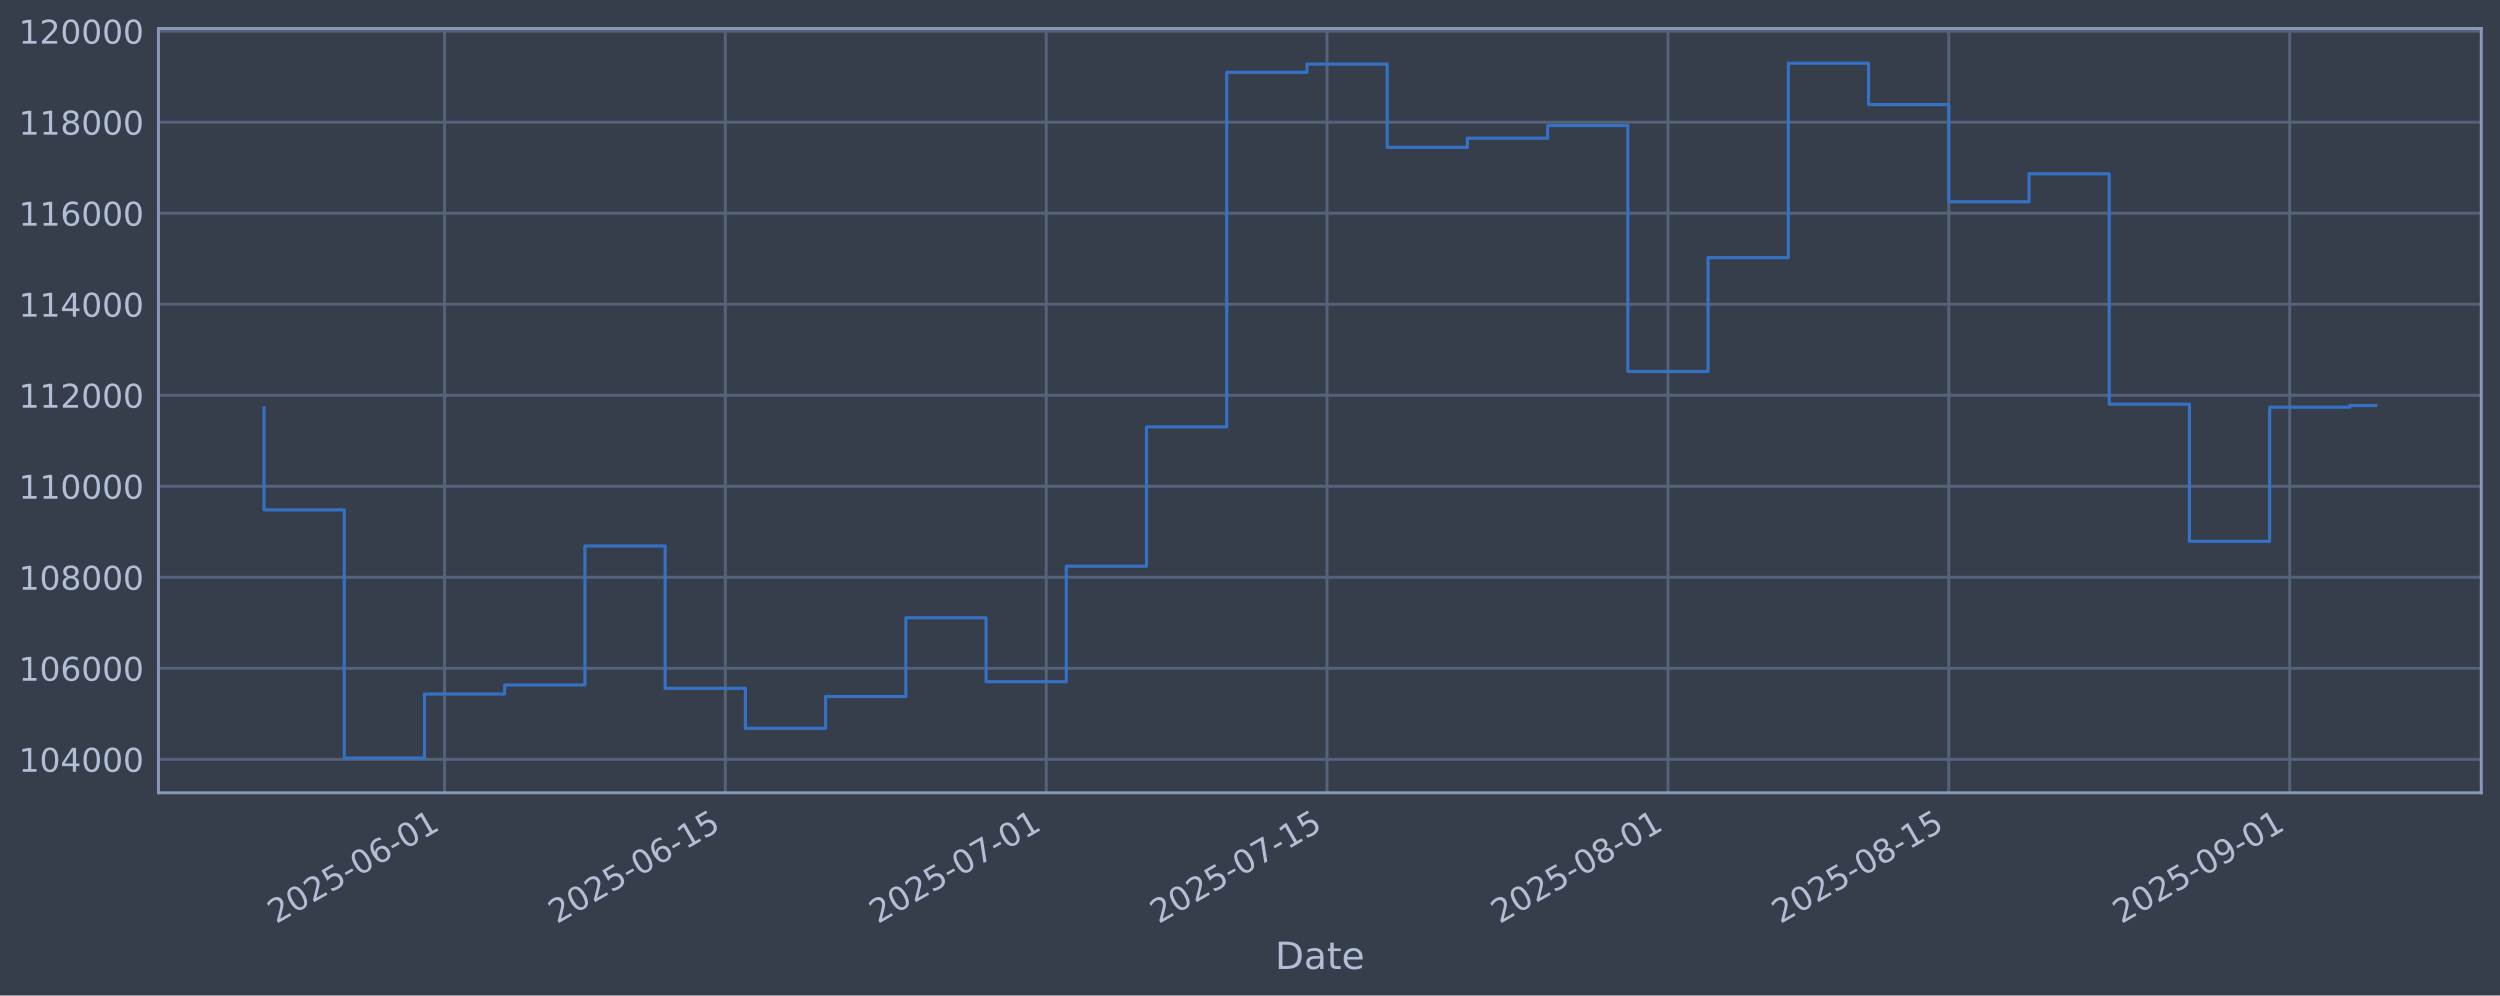
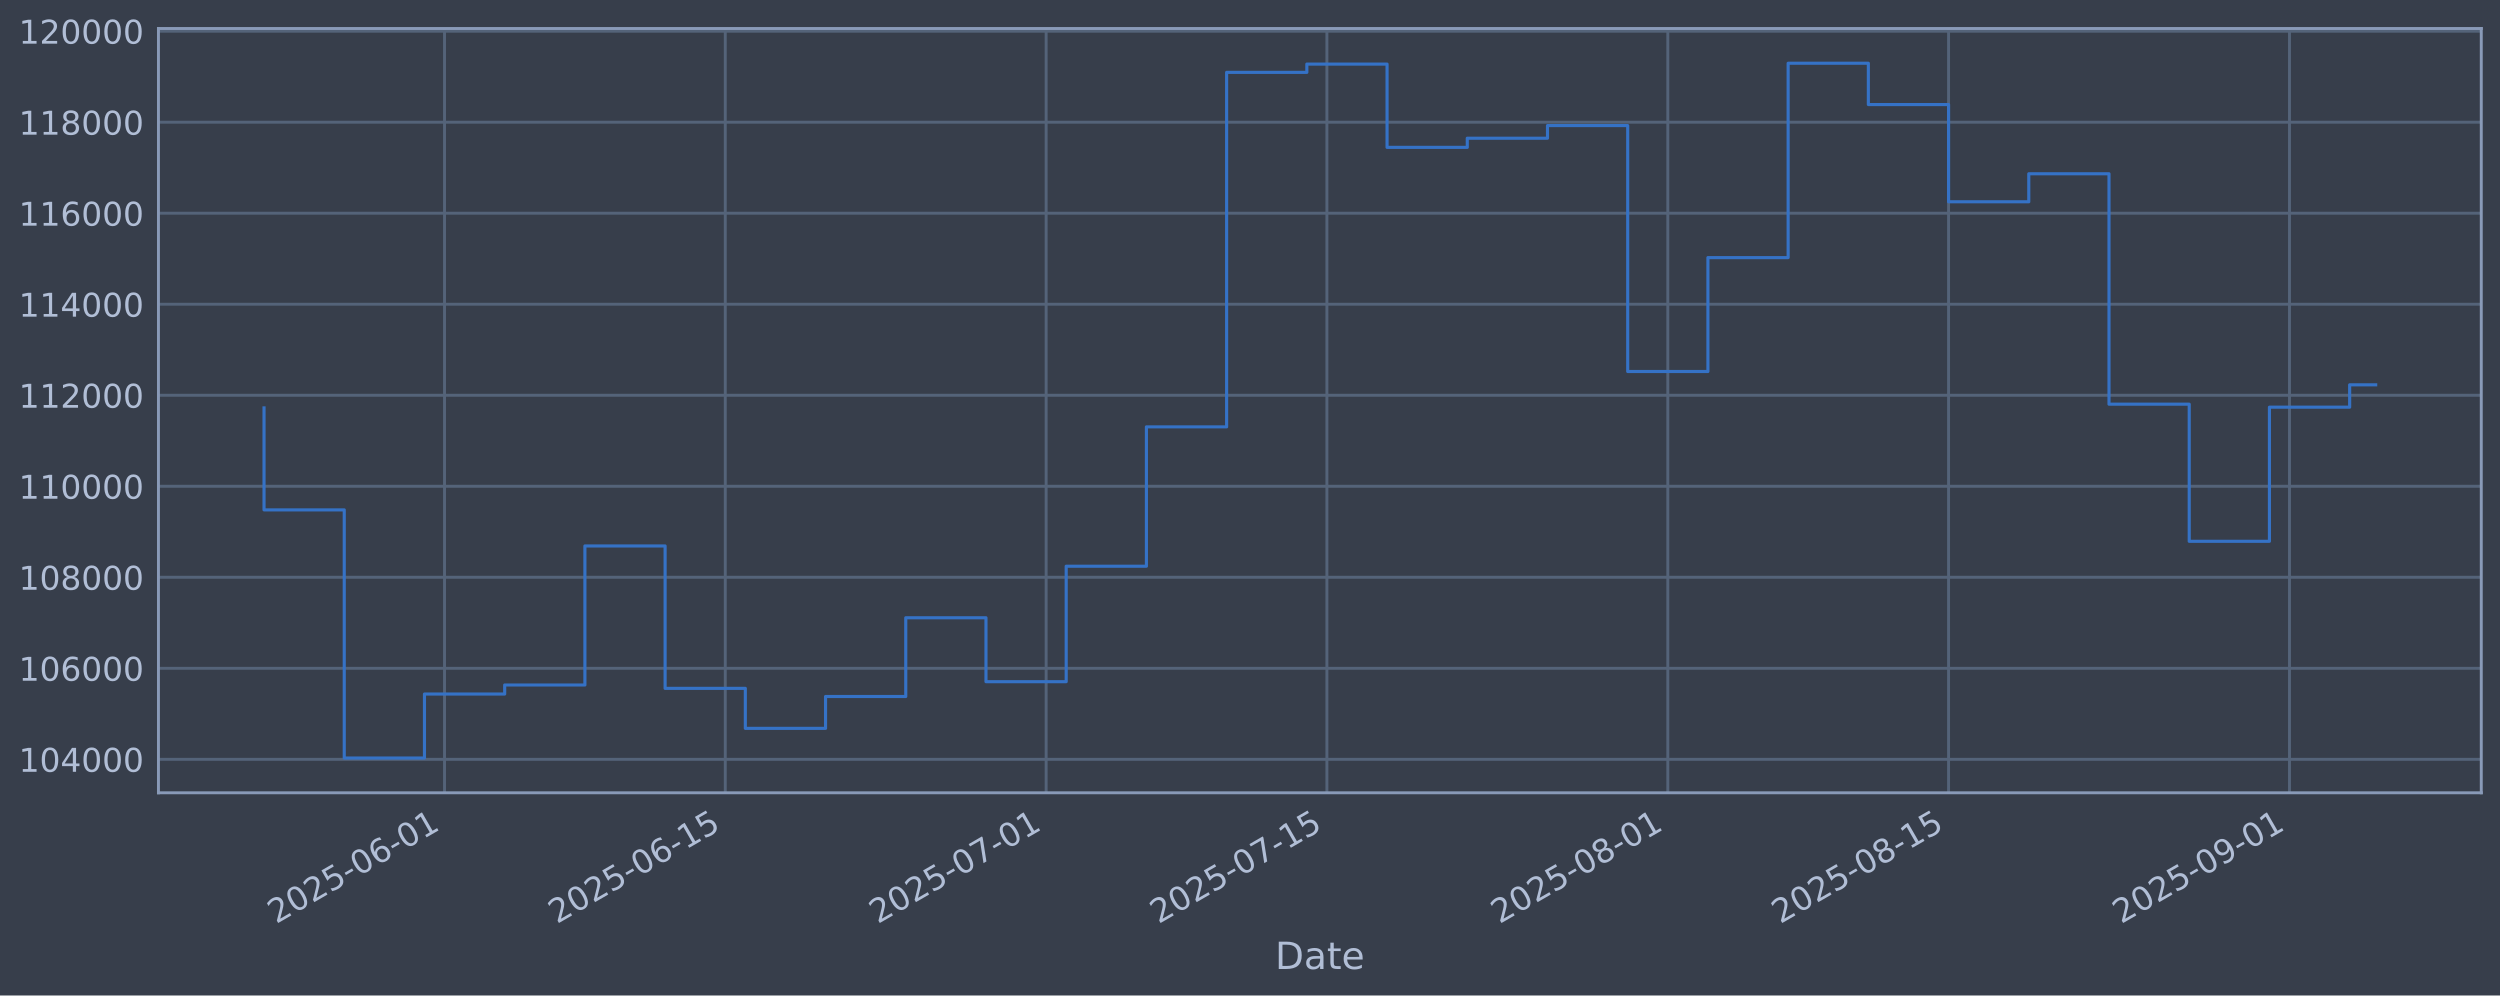
<svg xmlns="http://www.w3.org/2000/svg" xmlns:xlink="http://www.w3.org/1999/xlink" width="960.9pt" height="382.628pt" viewBox="0 0 960.9 382.628" version="1.1">
  <defs>
    <style type="text/css">*{stroke-linejoin: round; stroke-linecap: butt}</style>
  </defs>
  <g id="figure_1">
    <g id="patch_1">
      <path d="M 0 382.628  L 960.9 382.628  L 960.9 0  L 0 0  z " style="fill: #373e4b" />
    </g>
    <g id="axes_1">
      <g id="patch_2">
        <path d="M 60.901 304.718  L 953.701 304.718  L 953.701 10.958  L 60.901 10.958  z " style="fill: #373e4b" />
      </g>
      <g id="matplotlib.axis_1">
        <g id="xtick_1">
          <g id="line2d_1">
-             <path d="M 170.861 304.718  L 170.861 10.958  " clip-path="url(#pa5c87bcd92)" style="fill: none; stroke: #546379; stroke-width: 1.12; stroke-linecap: square" />
+             <path d="M 170.854 304.718  L 170.854 10.958  " clip-path="url(#p9c445d0804)" style="fill: none; stroke: #546379; stroke-width: 1.12; stroke-linecap: square" />
          </g>
          <g id="line2d_2" />
          <g id="text_1">
-             <g style="fill: #b1bed6" transform="translate(106.1359 355.2226) rotate(-30) scale(0.126 -0.126)">
+             <g style="fill: #b1bed6" transform="translate(106.1286 355.2226) rotate(-30) scale(0.126 -0.126)">
              <defs>
                <path id="DejaVuSans-32" d="M 1228 531  L 3431 531  L 3431 0  L 469 0  L 469 531  Q 828 903 1448 1529  Q 2069 2156 2228 2338  Q 2531 2678 2651 2914  Q 2772 3150 2772 3378  Q 2772 3750 2511 3984  Q 2250 4219 1831 4219  Q 1534 4219 1204 4116  Q 875 4013 500 3803  L 500 4441  Q 881 4594 1212 4672  Q 1544 4750 1819 4750  Q 2544 4750 2975 4387  Q 3406 4025 3406 3419  Q 3406 3131 3298 2873  Q 3191 2616 2906 2266  Q 2828 2175 2409 1742  Q 1991 1309 1228 531  z " transform="scale(0.015625)" />
                <path id="DejaVuSans-30" d="M 2034 4250  Q 1547 4250 1301 3770  Q 1056 3291 1056 2328  Q 1056 1369 1301 889  Q 1547 409 2034 409  Q 2525 409 2770 889  Q 3016 1369 3016 2328  Q 3016 3291 2770 3770  Q 2525 4250 2034 4250  z M 2034 4750  Q 2819 4750 3233 4129  Q 3647 3509 3647 2328  Q 3647 1150 3233 529  Q 2819 -91 2034 -91  Q 1250 -91 836 529  Q 422 1150 422 2328  Q 422 3509 836 4129  Q 1250 4750 2034 4750  z " transform="scale(0.015625)" />
                <path id="DejaVuSans-35" d="M 691 4666  L 3169 4666  L 3169 4134  L 1269 4134  L 1269 2991  Q 1406 3038 1543 3061  Q 1681 3084 1819 3084  Q 2600 3084 3056 2656  Q 3513 2228 3513 1497  Q 3513 744 3044 326  Q 2575 -91 1722 -91  Q 1428 -91 1123 -41  Q 819 9 494 109  L 494 744  Q 775 591 1075 516  Q 1375 441 1709 441  Q 2250 441 2565 725  Q 2881 1009 2881 1497  Q 2881 1984 2565 2268  Q 2250 2553 1709 2553  Q 1456 2553 1204 2497  Q 953 2441 691 2322  L 691 4666  z " transform="scale(0.015625)" />
                <path id="DejaVuSans-2d" d="M 313 2009  L 1997 2009  L 1997 1497  L 313 1497  L 313 2009  z " transform="scale(0.015625)" />
                <path id="DejaVuSans-36" d="M 2113 2584  Q 1688 2584 1439 2293  Q 1191 2003 1191 1497  Q 1191 994 1439 701  Q 1688 409 2113 409  Q 2538 409 2786 701  Q 3034 994 3034 1497  Q 3034 2003 2786 2293  Q 2538 2584 2113 2584  z M 3366 4563  L 3366 3988  Q 3128 4100 2886 4159  Q 2644 4219 2406 4219  Q 1781 4219 1451 3797  Q 1122 3375 1075 2522  Q 1259 2794 1537 2939  Q 1816 3084 2150 3084  Q 2853 3084 3261 2657  Q 3669 2231 3669 1497  Q 3669 778 3244 343  Q 2819 -91 2113 -91  Q 1303 -91 875 529  Q 447 1150 447 2328  Q 447 3434 972 4092  Q 1497 4750 2381 4750  Q 2619 4750 2861 4703  Q 3103 4656 3366 4563  z " transform="scale(0.015625)" />
                <path id="DejaVuSans-31" d="M 794 531  L 1825 531  L 1825 4091  L 703 3866  L 703 4441  L 1819 4666  L 2450 4666  L 2450 531  L 3481 531  L 3481 0  L 794 0  L 794 531  z " transform="scale(0.015625)" />
              </defs>
              <use xlink:href="#DejaVuSans-32" />
              <use xlink:href="#DejaVuSans-30" transform="translate(63.62305 0)" />
              <use xlink:href="#DejaVuSans-32" transform="translate(127.2461 0)" />
              <use xlink:href="#DejaVuSans-35" transform="translate(190.8691 0)" />
              <use xlink:href="#DejaVuSans-2d" transform="translate(254.4922 0)" />
              <use xlink:href="#DejaVuSans-30" transform="translate(290.5762 0)" />
              <use xlink:href="#DejaVuSans-36" transform="translate(354.1992 0)" />
              <use xlink:href="#DejaVuSans-2d" transform="translate(417.8223 0)" />
              <use xlink:href="#DejaVuSans-30" transform="translate(453.9062 0)" />
              <use xlink:href="#DejaVuSans-31" transform="translate(517.5293 0)" />
            </g>
          </g>
        </g>
        <g id="xtick_2">
          <g id="line2d_3">
-             <path d="M 278.784 304.718  L 278.784 10.958  " clip-path="url(#pa5c87bcd92)" style="fill: none; stroke: #546379; stroke-width: 1.12; stroke-linecap: square" />
+             <path d="M 278.766 304.718  L 278.766 10.958  " clip-path="url(#p9c445d0804)" style="fill: none; stroke: #546379; stroke-width: 1.12; stroke-linecap: square" />
          </g>
          <g id="line2d_4" />
          <g id="text_2">
-             <g style="fill: #b1bed6" transform="translate(214.0589 355.2226) rotate(-30) scale(0.126 -0.126)">
+             <g style="fill: #b1bed6" transform="translate(214.0402 355.2226) rotate(-30) scale(0.126 -0.126)">
              <use xlink:href="#DejaVuSans-32" />
              <use xlink:href="#DejaVuSans-30" transform="translate(63.62305 0)" />
              <use xlink:href="#DejaVuSans-32" transform="translate(127.2461 0)" />
              <use xlink:href="#DejaVuSans-35" transform="translate(190.8691 0)" />
              <use xlink:href="#DejaVuSans-2d" transform="translate(254.4922 0)" />
              <use xlink:href="#DejaVuSans-30" transform="translate(290.5762 0)" />
              <use xlink:href="#DejaVuSans-36" transform="translate(354.1992 0)" />
              <use xlink:href="#DejaVuSans-2d" transform="translate(417.8223 0)" />
              <use xlink:href="#DejaVuSans-31" transform="translate(453.9062 0)" />
              <use xlink:href="#DejaVuSans-35" transform="translate(517.5293 0)" />
            </g>
          </g>
        </g>
        <g id="xtick_3">
          <g id="line2d_5">
-             <path d="M 402.125 304.718  L 402.125 10.958  " clip-path="url(#pa5c87bcd92)" style="fill: none; stroke: #546379; stroke-width: 1.12; stroke-linecap: square" />
+             <path d="M 402.093 304.718  L 402.093 10.958  " clip-path="url(#p9c445d0804)" style="fill: none; stroke: #546379; stroke-width: 1.12; stroke-linecap: square" />
          </g>
          <g id="line2d_6" />
          <g id="text_3">
-             <g style="fill: #b1bed6" transform="translate(337.3995 355.2226) rotate(-30) scale(0.126 -0.126)">
+             <g style="fill: #b1bed6" transform="translate(337.3678 355.2226) rotate(-30) scale(0.126 -0.126)">
              <defs>
                <path id="DejaVuSans-37" d="M 525 4666  L 3525 4666  L 3525 4397  L 1831 0  L 1172 0  L 2766 4134  L 525 4134  L 525 4666  z " transform="scale(0.015625)" />
              </defs>
              <use xlink:href="#DejaVuSans-32" />
              <use xlink:href="#DejaVuSans-30" transform="translate(63.62305 0)" />
              <use xlink:href="#DejaVuSans-32" transform="translate(127.2461 0)" />
              <use xlink:href="#DejaVuSans-35" transform="translate(190.8691 0)" />
              <use xlink:href="#DejaVuSans-2d" transform="translate(254.4922 0)" />
              <use xlink:href="#DejaVuSans-30" transform="translate(290.5762 0)" />
              <use xlink:href="#DejaVuSans-37" transform="translate(354.1992 0)" />
              <use xlink:href="#DejaVuSans-2d" transform="translate(417.8223 0)" />
              <use xlink:href="#DejaVuSans-30" transform="translate(453.9062 0)" />
              <use xlink:href="#DejaVuSans-31" transform="translate(517.5293 0)" />
            </g>
          </g>
        </g>
        <g id="xtick_4">
          <g id="line2d_7">
-             <path d="M 510.048 304.718  L 510.048 10.958  " clip-path="url(#pa5c87bcd92)" style="fill: none; stroke: #546379; stroke-width: 1.12; stroke-linecap: square" />
+             <path d="M 510.005 304.718  L 510.005 10.958  " clip-path="url(#p9c445d0804)" style="fill: none; stroke: #546379; stroke-width: 1.12; stroke-linecap: square" />
          </g>
          <g id="line2d_8" />
          <g id="text_4">
-             <g style="fill: #b1bed6" transform="translate(445.3225 355.2226) rotate(-30) scale(0.126 -0.126)">
+             <g style="fill: #b1bed6" transform="translate(445.2794 355.2226) rotate(-30) scale(0.126 -0.126)">
              <use xlink:href="#DejaVuSans-32" />
              <use xlink:href="#DejaVuSans-30" transform="translate(63.62305 0)" />
              <use xlink:href="#DejaVuSans-32" transform="translate(127.2461 0)" />
              <use xlink:href="#DejaVuSans-35" transform="translate(190.8691 0)" />
              <use xlink:href="#DejaVuSans-2d" transform="translate(254.4922 0)" />
              <use xlink:href="#DejaVuSans-30" transform="translate(290.5762 0)" />
              <use xlink:href="#DejaVuSans-37" transform="translate(354.1992 0)" />
              <use xlink:href="#DejaVuSans-2d" transform="translate(417.8223 0)" />
              <use xlink:href="#DejaVuSans-31" transform="translate(453.9062 0)" />
              <use xlink:href="#DejaVuSans-35" transform="translate(517.5293 0)" />
            </g>
          </g>
        </g>
        <g id="xtick_5">
          <g id="line2d_9">
-             <path d="M 641.097 304.718  L 641.097 10.958  " clip-path="url(#pa5c87bcd92)" style="fill: none; stroke: #546379; stroke-width: 1.12; stroke-linecap: square" />
+             <path d="M 641.041 304.718  L 641.041 10.958  " clip-path="url(#p9c445d0804)" style="fill: none; stroke: #546379; stroke-width: 1.12; stroke-linecap: square" />
          </g>
          <g id="line2d_10" />
          <g id="text_5">
-             <g style="fill: #b1bed6" transform="translate(576.3718 355.2226) rotate(-30) scale(0.126 -0.126)">
+             <g style="fill: #b1bed6" transform="translate(576.315 355.2226) rotate(-30) scale(0.126 -0.126)">
              <defs>
                <path id="DejaVuSans-38" d="M 2034 2216  Q 1584 2216 1326 1975  Q 1069 1734 1069 1313  Q 1069 891 1326 650  Q 1584 409 2034 409  Q 2484 409 2743 651  Q 3003 894 3003 1313  Q 3003 1734 2745 1975  Q 2488 2216 2034 2216  z M 1403 2484  Q 997 2584 770 2862  Q 544 3141 544 3541  Q 544 4100 942 4425  Q 1341 4750 2034 4750  Q 2731 4750 3128 4425  Q 3525 4100 3525 3541  Q 3525 3141 3298 2862  Q 3072 2584 2669 2484  Q 3125 2378 3379 2068  Q 3634 1759 3634 1313  Q 3634 634 3220 271  Q 2806 -91 2034 -91  Q 1263 -91 848 271  Q 434 634 434 1313  Q 434 1759 690 2068  Q 947 2378 1403 2484  z M 1172 3481  Q 1172 3119 1398 2916  Q 1625 2713 2034 2713  Q 2441 2713 2670 2916  Q 2900 3119 2900 3481  Q 2900 3844 2670 4047  Q 2441 4250 2034 4250  Q 1625 4250 1398 4047  Q 1172 3844 1172 3481  z " transform="scale(0.015625)" />
              </defs>
              <use xlink:href="#DejaVuSans-32" />
              <use xlink:href="#DejaVuSans-30" transform="translate(63.62305 0)" />
              <use xlink:href="#DejaVuSans-32" transform="translate(127.2461 0)" />
              <use xlink:href="#DejaVuSans-35" transform="translate(190.8691 0)" />
              <use xlink:href="#DejaVuSans-2d" transform="translate(254.4922 0)" />
              <use xlink:href="#DejaVuSans-30" transform="translate(290.5762 0)" />
              <use xlink:href="#DejaVuSans-38" transform="translate(354.1992 0)" />
              <use xlink:href="#DejaVuSans-2d" transform="translate(417.8223 0)" />
              <use xlink:href="#DejaVuSans-30" transform="translate(453.9062 0)" />
              <use xlink:href="#DejaVuSans-31" transform="translate(517.5293 0)" />
            </g>
          </g>
        </g>
        <g id="xtick_6">
          <g id="line2d_11">
-             <path d="M 749.02 304.718  L 749.02 10.958  " clip-path="url(#pa5c87bcd92)" style="fill: none; stroke: #546379; stroke-width: 1.12; stroke-linecap: square" />
+             <path d="M 748.952 304.718  L 748.952 10.958  " clip-path="url(#p9c445d0804)" style="fill: none; stroke: #546379; stroke-width: 1.12; stroke-linecap: square" />
          </g>
          <g id="line2d_12" />
          <g id="text_6">
-             <g style="fill: #b1bed6" transform="translate(684.2949 355.2226) rotate(-30) scale(0.126 -0.126)">
+             <g style="fill: #b1bed6" transform="translate(684.2266 355.2226) rotate(-30) scale(0.126 -0.126)">
              <use xlink:href="#DejaVuSans-32" />
              <use xlink:href="#DejaVuSans-30" transform="translate(63.62305 0)" />
              <use xlink:href="#DejaVuSans-32" transform="translate(127.2461 0)" />
              <use xlink:href="#DejaVuSans-35" transform="translate(190.8691 0)" />
              <use xlink:href="#DejaVuSans-2d" transform="translate(254.4922 0)" />
              <use xlink:href="#DejaVuSans-30" transform="translate(290.5762 0)" />
              <use xlink:href="#DejaVuSans-38" transform="translate(354.1992 0)" />
              <use xlink:href="#DejaVuSans-2d" transform="translate(417.8223 0)" />
              <use xlink:href="#DejaVuSans-31" transform="translate(453.9062 0)" />
              <use xlink:href="#DejaVuSans-35" transform="translate(517.5293 0)" />
            </g>
          </g>
        </g>
        <g id="xtick_7">
          <g id="line2d_13">
-             <path d="M 880.07 304.718  L 880.07 10.958  " clip-path="url(#pa5c87bcd92)" style="fill: none; stroke: #546379; stroke-width: 1.12; stroke-linecap: square" />
+             <path d="M 879.988 304.718  L 879.988 10.958  " clip-path="url(#p9c445d0804)" style="fill: none; stroke: #546379; stroke-width: 1.12; stroke-linecap: square" />
          </g>
          <g id="line2d_14" />
          <g id="text_7">
-             <g style="fill: #b1bed6" transform="translate(815.3442 355.2226) rotate(-30) scale(0.126 -0.126)">
+             <g style="fill: #b1bed6" transform="translate(815.2622 355.2226) rotate(-30) scale(0.126 -0.126)">
              <defs>
                <path id="DejaVuSans-39" d="M 703 97  L 703 672  Q 941 559 1184 500  Q 1428 441 1663 441  Q 2288 441 2617 861  Q 2947 1281 2994 2138  Q 2813 1869 2534 1725  Q 2256 1581 1919 1581  Q 1219 1581 811 2004  Q 403 2428 403 3163  Q 403 3881 828 4315  Q 1253 4750 1959 4750  Q 2769 4750 3195 4129  Q 3622 3509 3622 2328  Q 3622 1225 3098 567  Q 2575 -91 1691 -91  Q 1453 -91 1209 -44  Q 966 3 703 97  z M 1959 2075  Q 2384 2075 2632 2365  Q 2881 2656 2881 3163  Q 2881 3666 2632 3958  Q 2384 4250 1959 4250  Q 1534 4250 1286 3958  Q 1038 3666 1038 3163  Q 1038 2656 1286 2365  Q 1534 2075 1959 2075  z " transform="scale(0.015625)" />
              </defs>
              <use xlink:href="#DejaVuSans-32" />
              <use xlink:href="#DejaVuSans-30" transform="translate(63.62305 0)" />
              <use xlink:href="#DejaVuSans-32" transform="translate(127.2461 0)" />
              <use xlink:href="#DejaVuSans-35" transform="translate(190.8691 0)" />
              <use xlink:href="#DejaVuSans-2d" transform="translate(254.4922 0)" />
              <use xlink:href="#DejaVuSans-30" transform="translate(290.5762 0)" />
              <use xlink:href="#DejaVuSans-39" transform="translate(354.1992 0)" />
              <use xlink:href="#DejaVuSans-2d" transform="translate(417.8223 0)" />
              <use xlink:href="#DejaVuSans-30" transform="translate(453.9062 0)" />
              <use xlink:href="#DejaVuSans-31" transform="translate(517.5293 0)" />
            </g>
          </g>
        </g>
        <g id="text_8">
          <g style="fill: #b1bed6" transform="translate(490.0914 372.4337) scale(0.144 -0.144)">
            <defs>
              <path id="DejaVuSans-44" d="M 1259 4147  L 1259 519  L 2022 519  Q 2988 519 3436 956  Q 3884 1394 3884 2338  Q 3884 3275 3436 3711  Q 2988 4147 2022 4147  L 1259 4147  z M 628 4666  L 1925 4666  Q 3281 4666 3915 4102  Q 4550 3538 4550 2338  Q 4550 1131 3912 565  Q 3275 0 1925 0  L 628 0  L 628 4666  z " transform="scale(0.015625)" />
              <path id="DejaVuSans-61" d="M 2194 1759  Q 1497 1759 1228 1600  Q 959 1441 959 1056  Q 959 750 1161 570  Q 1363 391 1709 391  Q 2188 391 2477 730  Q 2766 1069 2766 1631  L 2766 1759  L 2194 1759  z M 3341 1997  L 3341 0  L 2766 0  L 2766 531  Q 2569 213 2275 61  Q 1981 -91 1556 -91  Q 1019 -91 701 211  Q 384 513 384 1019  Q 384 1609 779 1909  Q 1175 2209 1959 2209  L 2766 2209  L 2766 2266  Q 2766 2663 2505 2880  Q 2244 3097 1772 3097  Q 1472 3097 1187 3025  Q 903 2953 641 2809  L 641 3341  Q 956 3463 1253 3523  Q 1550 3584 1831 3584  Q 2591 3584 2966 3190  Q 3341 2797 3341 1997  z " transform="scale(0.015625)" />
              <path id="DejaVuSans-74" d="M 1172 4494  L 1172 3500  L 2356 3500  L 2356 3053  L 1172 3053  L 1172 1153  Q 1172 725 1289 603  Q 1406 481 1766 481  L 2356 481  L 2356 0  L 1766 0  Q 1100 0 847 248  Q 594 497 594 1153  L 594 3053  L 172 3053  L 172 3500  L 594 3500  L 594 4494  L 1172 4494  z " transform="scale(0.015625)" />
              <path id="DejaVuSans-65" d="M 3597 1894  L 3597 1613  L 953 1613  Q 991 1019 1311 708  Q 1631 397 2203 397  Q 2534 397 2845 478  Q 3156 559 3463 722  L 3463 178  Q 3153 47 2828 -22  Q 2503 -91 2169 -91  Q 1331 -91 842 396  Q 353 884 353 1716  Q 353 2575 817 3079  Q 1281 3584 2069 3584  Q 2775 3584 3186 3129  Q 3597 2675 3597 1894  z M 3022 2063  Q 3016 2534 2758 2815  Q 2500 3097 2075 3097  Q 1594 3097 1305 2825  Q 1016 2553 972 2059  L 3022 2063  z " transform="scale(0.015625)" />
            </defs>
            <use xlink:href="#DejaVuSans-44" />
            <use xlink:href="#DejaVuSans-61" transform="translate(77.00195 0)" />
            <use xlink:href="#DejaVuSans-74" transform="translate(138.2812 0)" />
            <use xlink:href="#DejaVuSans-65" transform="translate(177.4902 0)" />
          </g>
        </g>
      </g>
      <g id="matplotlib.axis_2">
        <g id="ytick_1">
          <g id="line2d_15">
-             <path d="M 60.901 291.85  L 953.701 291.85  " clip-path="url(#pa5c87bcd92)" style="fill: none; stroke: #546379; stroke-width: 1.12; stroke-linecap: square" />
+             <path d="M 60.901 291.85  L 953.701 291.85  " clip-path="url(#p9c445d0804)" style="fill: none; stroke: #546379; stroke-width: 1.12; stroke-linecap: square" />
          </g>
          <g id="line2d_16" />
          <g id="text_9">
            <g style="fill: #b1bed6" transform="translate(7.2 296.6367) scale(0.126 -0.126)">
              <defs>
                <path id="DejaVuSans-34" d="M 2419 4116  L 825 1625  L 2419 1625  L 2419 4116  z M 2253 4666  L 3047 4666  L 3047 1625  L 3713 1625  L 3713 1100  L 3047 1100  L 3047 0  L 2419 0  L 2419 1100  L 313 1100  L 313 1709  L 2253 4666  z " transform="scale(0.015625)" />
              </defs>
              <use xlink:href="#DejaVuSans-31" />
              <use xlink:href="#DejaVuSans-30" transform="translate(63.62305 0)" />
              <use xlink:href="#DejaVuSans-34" transform="translate(127.2461 0)" />
              <use xlink:href="#DejaVuSans-30" transform="translate(190.8691 0)" />
              <use xlink:href="#DejaVuSans-30" transform="translate(254.4922 0)" />
              <use xlink:href="#DejaVuSans-30" transform="translate(318.1152 0)" />
            </g>
          </g>
        </g>
        <g id="ytick_2">
          <g id="line2d_17">
-             <path d="M 60.901 256.867  L 953.701 256.867  " clip-path="url(#pa5c87bcd92)" style="fill: none; stroke: #546379; stroke-width: 1.12; stroke-linecap: square" />
+             <path d="M 60.901 256.867  L 953.701 256.867  " clip-path="url(#p9c445d0804)" style="fill: none; stroke: #546379; stroke-width: 1.12; stroke-linecap: square" />
          </g>
          <g id="line2d_18" />
          <g id="text_10">
            <g style="fill: #b1bed6" transform="translate(7.2 261.6538) scale(0.126 -0.126)">
              <use xlink:href="#DejaVuSans-31" />
              <use xlink:href="#DejaVuSans-30" transform="translate(63.62305 0)" />
              <use xlink:href="#DejaVuSans-36" transform="translate(127.2461 0)" />
              <use xlink:href="#DejaVuSans-30" transform="translate(190.8691 0)" />
              <use xlink:href="#DejaVuSans-30" transform="translate(254.4922 0)" />
              <use xlink:href="#DejaVuSans-30" transform="translate(318.1152 0)" />
            </g>
          </g>
        </g>
        <g id="ytick_3">
          <g id="line2d_19">
-             <path d="M 60.901 221.884  L 953.701 221.884  " clip-path="url(#pa5c87bcd92)" style="fill: none; stroke: #546379; stroke-width: 1.12; stroke-linecap: square" />
+             <path d="M 60.901 221.884  L 953.701 221.884  " clip-path="url(#p9c445d0804)" style="fill: none; stroke: #546379; stroke-width: 1.12; stroke-linecap: square" />
          </g>
          <g id="line2d_20" />
          <g id="text_11">
            <g style="fill: #b1bed6" transform="translate(7.2 226.671) scale(0.126 -0.126)">
              <use xlink:href="#DejaVuSans-31" />
              <use xlink:href="#DejaVuSans-30" transform="translate(63.62305 0)" />
              <use xlink:href="#DejaVuSans-38" transform="translate(127.2461 0)" />
              <use xlink:href="#DejaVuSans-30" transform="translate(190.8691 0)" />
              <use xlink:href="#DejaVuSans-30" transform="translate(254.4922 0)" />
              <use xlink:href="#DejaVuSans-30" transform="translate(318.1152 0)" />
            </g>
          </g>
        </g>
        <g id="ytick_4">
          <g id="line2d_21">
-             <path d="M 60.901 186.901  L 953.701 186.901  " clip-path="url(#pa5c87bcd92)" style="fill: none; stroke: #546379; stroke-width: 1.12; stroke-linecap: square" />
+             <path d="M 60.901 186.901  L 953.701 186.901  " clip-path="url(#p9c445d0804)" style="fill: none; stroke: #546379; stroke-width: 1.12; stroke-linecap: square" />
          </g>
          <g id="line2d_22" />
          <g id="text_12">
            <g style="fill: #b1bed6" transform="translate(7.2 191.6882) scale(0.126 -0.126)">
              <use xlink:href="#DejaVuSans-31" />
              <use xlink:href="#DejaVuSans-31" transform="translate(63.62305 0)" />
              <use xlink:href="#DejaVuSans-30" transform="translate(127.2461 0)" />
              <use xlink:href="#DejaVuSans-30" transform="translate(190.8691 0)" />
              <use xlink:href="#DejaVuSans-30" transform="translate(254.4922 0)" />
              <use xlink:href="#DejaVuSans-30" transform="translate(318.1152 0)" />
            </g>
          </g>
        </g>
        <g id="ytick_5">
          <g id="line2d_23">
-             <path d="M 60.901 151.918  L 953.701 151.918  " clip-path="url(#pa5c87bcd92)" style="fill: none; stroke: #546379; stroke-width: 1.12; stroke-linecap: square" />
+             <path d="M 60.901 151.918  L 953.701 151.918  " clip-path="url(#p9c445d0804)" style="fill: none; stroke: #546379; stroke-width: 1.12; stroke-linecap: square" />
          </g>
          <g id="line2d_24" />
          <g id="text_13">
            <g style="fill: #b1bed6" transform="translate(7.2 156.7053) scale(0.126 -0.126)">
              <use xlink:href="#DejaVuSans-31" />
              <use xlink:href="#DejaVuSans-31" transform="translate(63.62305 0)" />
              <use xlink:href="#DejaVuSans-32" transform="translate(127.2461 0)" />
              <use xlink:href="#DejaVuSans-30" transform="translate(190.8691 0)" />
              <use xlink:href="#DejaVuSans-30" transform="translate(254.4922 0)" />
              <use xlink:href="#DejaVuSans-30" transform="translate(318.1152 0)" />
            </g>
          </g>
        </g>
        <g id="ytick_6">
          <g id="line2d_25">
-             <path d="M 60.901 116.936  L 953.701 116.936  " clip-path="url(#pa5c87bcd92)" style="fill: none; stroke: #546379; stroke-width: 1.12; stroke-linecap: square" />
+             <path d="M 60.901 116.936  L 953.701 116.936  " clip-path="url(#p9c445d0804)" style="fill: none; stroke: #546379; stroke-width: 1.12; stroke-linecap: square" />
          </g>
          <g id="line2d_26" />
          <g id="text_14">
            <g style="fill: #b1bed6" transform="translate(7.2 121.7225) scale(0.126 -0.126)">
              <use xlink:href="#DejaVuSans-31" />
              <use xlink:href="#DejaVuSans-31" transform="translate(63.62305 0)" />
              <use xlink:href="#DejaVuSans-34" transform="translate(127.2461 0)" />
              <use xlink:href="#DejaVuSans-30" transform="translate(190.8691 0)" />
              <use xlink:href="#DejaVuSans-30" transform="translate(254.4922 0)" />
              <use xlink:href="#DejaVuSans-30" transform="translate(318.1152 0)" />
            </g>
          </g>
        </g>
        <g id="ytick_7">
          <g id="line2d_27">
-             <path d="M 60.901 81.953  L 953.701 81.953  " clip-path="url(#pa5c87bcd92)" style="fill: none; stroke: #546379; stroke-width: 1.12; stroke-linecap: square" />
+             <path d="M 60.901 81.953  L 953.701 81.953  " clip-path="url(#p9c445d0804)" style="fill: none; stroke: #546379; stroke-width: 1.12; stroke-linecap: square" />
          </g>
          <g id="line2d_28" />
          <g id="text_15">
            <g style="fill: #b1bed6" transform="translate(7.2 86.73969) scale(0.126 -0.126)">
              <use xlink:href="#DejaVuSans-31" />
              <use xlink:href="#DejaVuSans-31" transform="translate(63.62305 0)" />
              <use xlink:href="#DejaVuSans-36" transform="translate(127.2461 0)" />
              <use xlink:href="#DejaVuSans-30" transform="translate(190.8691 0)" />
              <use xlink:href="#DejaVuSans-30" transform="translate(254.4922 0)" />
              <use xlink:href="#DejaVuSans-30" transform="translate(318.1152 0)" />
            </g>
          </g>
        </g>
        <g id="ytick_8">
          <g id="line2d_29">
-             <path d="M 60.901 46.97  L 953.701 46.97  " clip-path="url(#pa5c87bcd92)" style="fill: none; stroke: #546379; stroke-width: 1.12; stroke-linecap: square" />
+             <path d="M 60.901 46.97  L 953.701 46.97  " clip-path="url(#p9c445d0804)" style="fill: none; stroke: #546379; stroke-width: 1.12; stroke-linecap: square" />
          </g>
          <g id="line2d_30" />
          <g id="text_16">
            <g style="fill: #b1bed6" transform="translate(7.2 51.75686) scale(0.126 -0.126)">
              <use xlink:href="#DejaVuSans-31" />
              <use xlink:href="#DejaVuSans-31" transform="translate(63.62305 0)" />
              <use xlink:href="#DejaVuSans-38" transform="translate(127.2461 0)" />
              <use xlink:href="#DejaVuSans-30" transform="translate(190.8691 0)" />
              <use xlink:href="#DejaVuSans-30" transform="translate(254.4922 0)" />
              <use xlink:href="#DejaVuSans-30" transform="translate(318.1152 0)" />
            </g>
          </g>
        </g>
        <g id="ytick_9">
          <g id="line2d_31">
-             <path d="M 60.901 11.987  L 953.701 11.987  " clip-path="url(#pa5c87bcd92)" style="fill: none; stroke: #546379; stroke-width: 1.12; stroke-linecap: square" />
+             <path d="M 60.901 11.987  L 953.701 11.987  " clip-path="url(#p9c445d0804)" style="fill: none; stroke: #546379; stroke-width: 1.12; stroke-linecap: square" />
          </g>
          <g id="line2d_32" />
          <g id="text_17">
            <g style="fill: #b1bed6" transform="translate(7.2 16.77403) scale(0.126 -0.126)">
              <use xlink:href="#DejaVuSans-31" />
              <use xlink:href="#DejaVuSans-32" transform="translate(63.62305 0)" />
              <use xlink:href="#DejaVuSans-30" transform="translate(127.2461 0)" />
              <use xlink:href="#DejaVuSans-30" transform="translate(190.8691 0)" />
              <use xlink:href="#DejaVuSans-30" transform="translate(254.4922 0)" />
              <use xlink:href="#DejaVuSans-30" transform="translate(318.1152 0)" />
            </g>
          </g>
        </g>
      </g>
      <g id="line2d_33">
-         <path d="M 101.482 156.778  L 101.482 195.974  L 132.317 195.974  L 132.317 291.366  L 163.153 291.366  L 163.153 266.759  L 193.988 266.759  L 193.988 263.286  L 224.823 263.286  L 224.823 209.841  L 255.658 209.841  L 255.658 264.586  L 286.493 264.586  L 286.493 279.95  L 317.328 279.95  L 317.328 267.706  L 348.163 267.706  L 348.163 237.446  L 378.999 237.446  L 378.999 262.012  L 409.834 262.012  L 409.834 217.631  L 440.669 217.631  L 440.669 164.07  L 471.504 164.07  L 471.504 27.81  L 502.339 27.81  L 502.339 24.636  L 533.174 24.636  L 533.174 56.646  L 564.009 56.646  L 564.009 53.121  L 594.845 53.121  L 594.845 48.272  L 625.68 48.272  L 625.68 142.793  L 656.515 142.793  L 656.515 99.016  L 687.35 99.016  L 687.35 24.311  L 718.185 24.311  L 718.185 40.185  L 749.02 40.185  L 749.02 77.56  L 779.856 77.56  L 779.856 66.788  L 810.691 66.788  L 810.691 155.356  L 841.526 155.356  L 841.526 208.052  L 872.361 208.052  L 872.361 156.509  L 903.196 156.509  L 903.196 155.861  L 913.119 155.861  " clip-path="url(#pa5c87bcd92)" style="fill: none; stroke: #3572c6; stroke-width: 1.2; stroke-linecap: square" />
+         <path d="M 101.482 156.778  L 101.482 195.974  L 132.314 195.974  L 132.314 291.366  L 163.146 291.366  L 163.146 266.759  L 193.978 266.759  L 193.978 263.286  L 224.81 263.286  L 224.81 209.841  L 255.642 209.841  L 255.642 264.586  L 286.474 264.586  L 286.474 279.95  L 317.306 279.95  L 317.306 267.706  L 348.137 267.706  L 348.137 237.446  L 378.969 237.446  L 378.969 262.012  L 409.801 262.012  L 409.801 217.631  L 440.633 217.631  L 440.633 164.07  L 471.465 164.07  L 471.465 27.81  L 502.297 27.81  L 502.297 24.636  L 533.129 24.636  L 533.129 56.646  L 563.961 56.646  L 563.961 53.121  L 594.793 53.121  L 594.793 48.272  L 625.625 48.272  L 625.625 142.793  L 656.456 142.793  L 656.456 99.016  L 687.288 99.016  L 687.288 24.311  L 718.12 24.311  L 718.12 40.185  L 748.952 40.185  L 748.952 77.56  L 779.784 77.56  L 779.784 66.788  L 810.616 66.788  L 810.616 155.356  L 841.448 155.356  L 841.448 208.052  L 872.28 208.052  L 872.28 156.509  L 903.112 156.509  L 903.112 147.907  L 913.119 147.907  " clip-path="url(#p9c445d0804)" style="fill: none; stroke: #3572c6; stroke-width: 1.2; stroke-linecap: square" />
      </g>
      <g id="patch_3">
        <path d="M 60.901 304.718  L 60.901 10.958  " style="fill: none; stroke: #899ab8; stroke-width: 1.12; stroke-linejoin: miter; stroke-linecap: square" />
      </g>
      <g id="patch_4">
        <path d="M 953.701 304.718  L 953.701 10.958  " style="fill: none; stroke: #899ab8; stroke-width: 1.12; stroke-linejoin: miter; stroke-linecap: square" />
      </g>
      <g id="patch_5">
        <path d="M 60.901 304.718  L 953.701 304.718  " style="fill: none; stroke: #899ab8; stroke-width: 1.12; stroke-linejoin: miter; stroke-linecap: square" />
      </g>
      <g id="patch_6">
        <path d="M 60.901 10.958  L 953.701 10.958  " style="fill: none; stroke: #899ab8; stroke-width: 1.12; stroke-linejoin: miter; stroke-linecap: square" />
      </g>
    </g>
  </g>
  <defs>
-     <clipPath id="pa5c87bcd92">
+     <clipPath id="p9c445d0804">
      <rect x="60.901" y="10.958" width="892.8" height="293.76" />
    </clipPath>
  </defs>
</svg>
